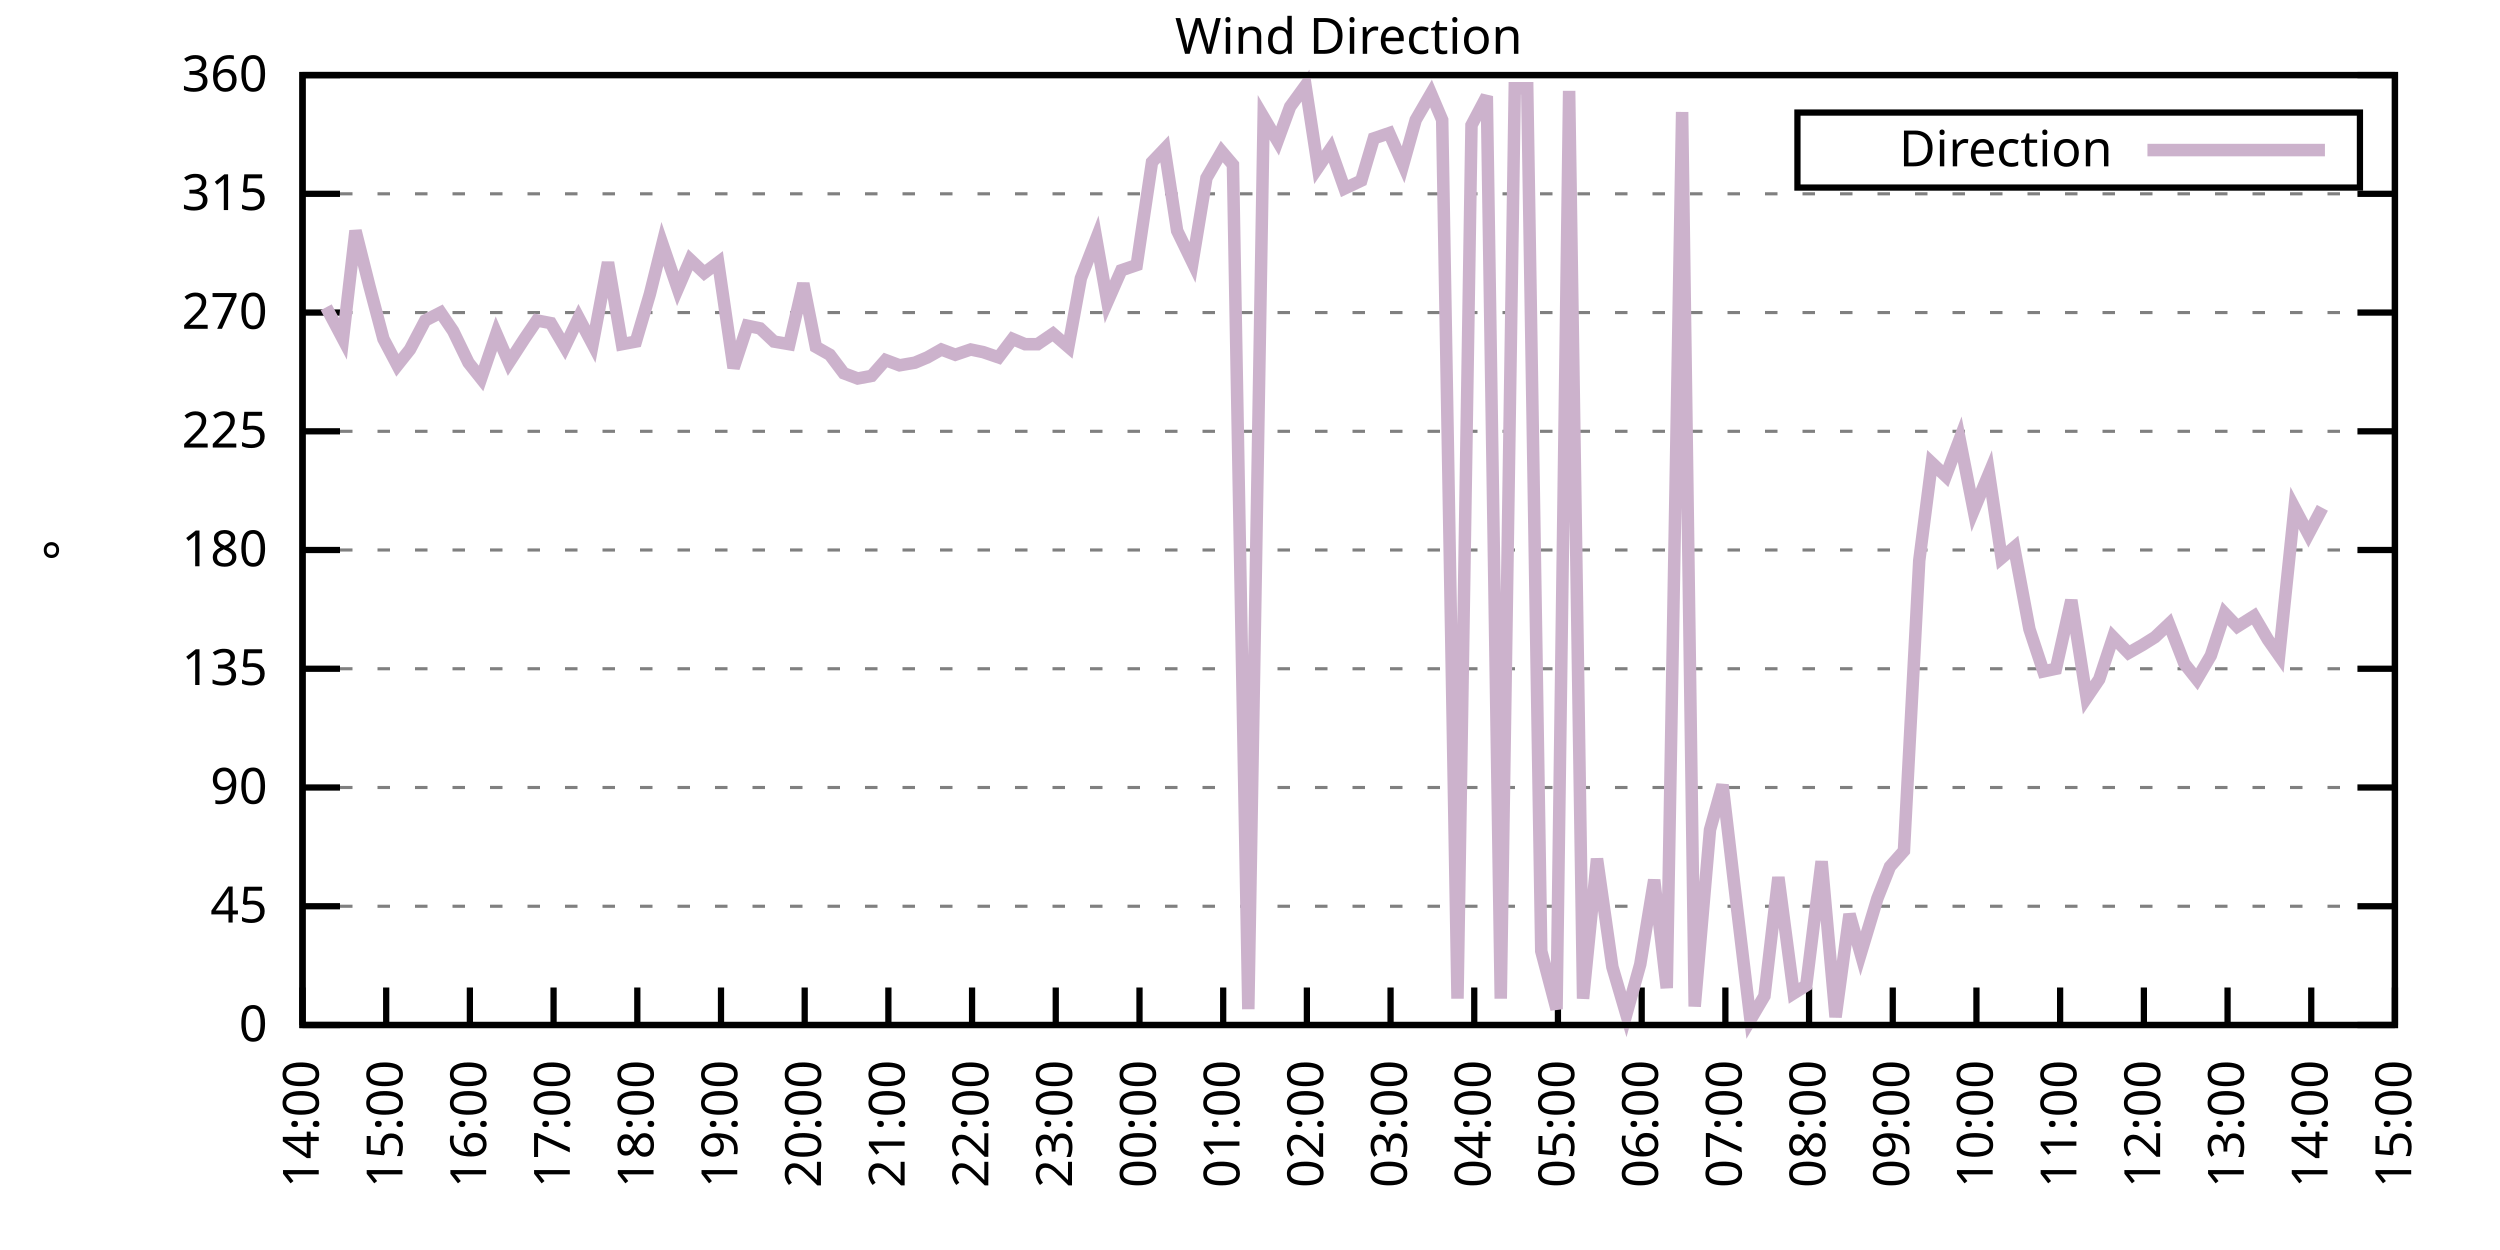
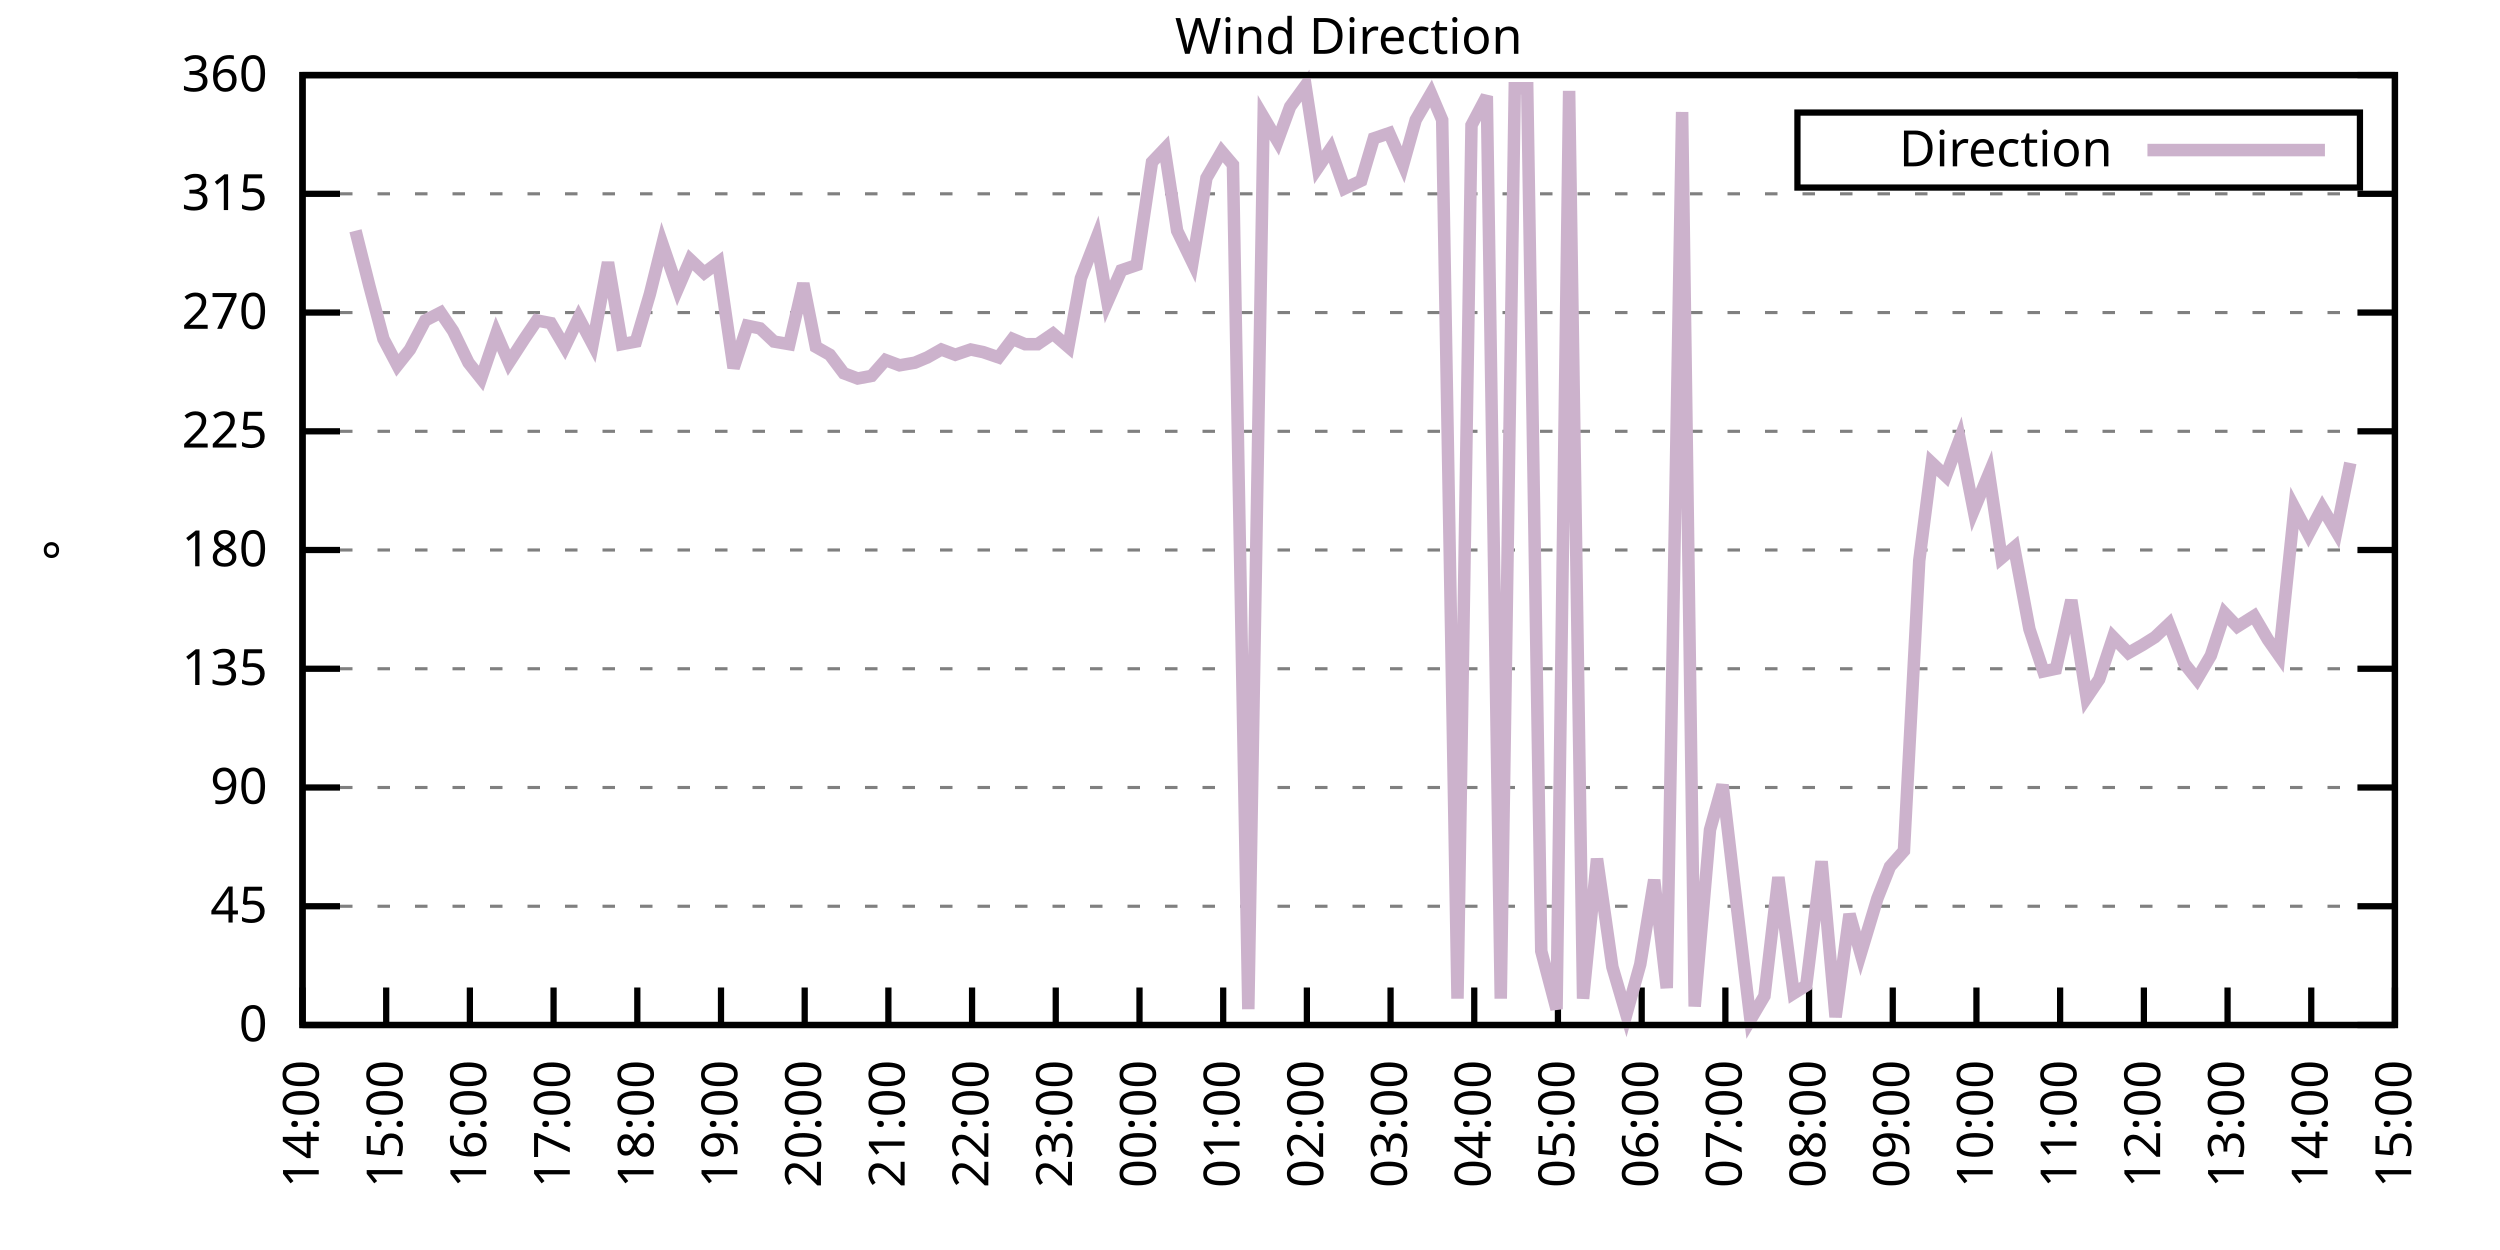
<svg xmlns="http://www.w3.org/2000/svg" xmlns:xlink="http://www.w3.org/1999/xlink" width="400" height="200" viewBox="0 0 400 200">
  <g id="gnuplot_canvas">
    <rect x="0" y="0" width="400" height="200" fill="none" />
    <defs>
      <circle id="gpDot" r="0.5" stroke-width="0.5" stroke="currentColor" />
      <path id="gpPt0" stroke-width="0.333" stroke="currentColor" d="M-1,0 h2 M0,-1 v2" />
      <path id="gpPt1" stroke-width="0.333" stroke="currentColor" d="M-1,-1 L1,1 M1,-1 L-1,1" />
      <path id="gpPt2" stroke-width="0.333" stroke="currentColor" d="M-1,0 L1,0 M0,-1 L0,1 M-1,-1 L1,1 M-1,1 L1,-1" />
      <rect id="gpPt3" stroke-width="0.333" stroke="currentColor" x="-1" y="-1" width="2" height="2" />
      <rect id="gpPt4" stroke-width="0.333" stroke="currentColor" fill="currentColor" x="-1" y="-1" width="2" height="2" />
      <circle id="gpPt5" stroke-width="0.333" stroke="currentColor" cx="0" cy="0" r="1" />
      <use xlink:href="#gpPt5" id="gpPt6" fill="currentColor" stroke="none" />
      <path id="gpPt7" stroke-width="0.333" stroke="currentColor" d="M0,-1.33 L-1.33,0.67 L1.33,0.67 z" />
      <use xlink:href="#gpPt7" id="gpPt8" fill="currentColor" stroke="none" />
      <use xlink:href="#gpPt7" id="gpPt9" stroke="currentColor" transform="rotate(180)" />
      <use xlink:href="#gpPt9" id="gpPt10" fill="currentColor" stroke="none" />
      <use xlink:href="#gpPt3" id="gpPt11" stroke="currentColor" transform="rotate(45)" />
      <use xlink:href="#gpPt11" id="gpPt12" fill="currentColor" stroke="none" />
      <path id="gpPt13" stroke-width="0.333" stroke="currentColor" d="M0,1.330 L1.265,0.411 L0.782,-1.067 L-0.782,-1.076 L-1.265,0.411 z" />
      <use xlink:href="#gpPt13" id="gpPt14" fill="currentColor" stroke="none" />
      <filter id="textbox" filterUnits="objectBoundingBox" x="0" y="0" height="1" width="1">
        <feFlood flood-color="white" flood-opacity="1" result="bgnd" />
        <feComposite in="SourceGraphic" in2="bgnd" operator="atop" />
      </filter>
      <filter id="greybox" filterUnits="objectBoundingBox" x="0" y="0" height="1" width="1">
        <feFlood flood-color="lightgrey" flood-opacity="1" result="grey" />
        <feComposite in="SourceGraphic" in2="grey" operator="atop" />
      </filter>
    </defs>
    <g fill="none" color="white" stroke="currentColor" stroke-width="1.00" stroke-linecap="butt" stroke-linejoin="miter">
</g>
    <g fill="none" color="black" stroke="currentColor" stroke-width="1.00" stroke-linecap="butt" stroke-linejoin="miter">
      <g stroke="none" shape-rendering="crispEdges">
        <polygon fill="rgb(255, 255, 255)" points="48.40,164.00 383.18,164.00 383.18,12.02 48.40,12.02 " />
      </g>
    </g>
    <g fill="none" color="black" stroke="currentColor" stroke-width="1.00" stroke-linecap="butt" stroke-linejoin="miter">
</g>
    <g fill="none" color="black" stroke="black" stroke-width="0.50" stroke-linecap="butt" stroke-linejoin="miter">
</g>
    <g fill="none" color="gray" stroke="currentColor" stroke-width="0.50" stroke-linecap="butt" stroke-linejoin="miter">
      <path stroke="gray" stroke-dasharray="2,4" class="gridline" d="M48.40,164.00 L383.19,164.00  " />
    </g>
    <g fill="none" color="gray" stroke="gray" stroke-width="1.00" stroke-linecap="butt" stroke-linejoin="miter">
</g>
    <g fill="none" color="black" stroke="currentColor" stroke-width="1.00" stroke-linecap="butt" stroke-linejoin="miter">
      <path stroke="black" d="M48.40,164.00 L54.40,164.00 M383.19,164.00 L377.19,164.00  " />
      <g transform="translate(42.80,166.60)" stroke="none" fill="black" font-family="Sans" font-size="8.00" text-anchor="end">
        <text>
          <tspan font-family="Sans"> 0</tspan>
        </text>
      </g>
    </g>
    <g fill="none" color="black" stroke="currentColor" stroke-width="1.00" stroke-linecap="butt" stroke-linejoin="miter">
</g>
    <g fill="none" color="black" stroke="black" stroke-width="0.50" stroke-linecap="butt" stroke-linejoin="miter">
</g>
    <g fill="none" color="gray" stroke="currentColor" stroke-width="0.50" stroke-linecap="butt" stroke-linejoin="miter">
      <path stroke="gray" stroke-dasharray="2,4" class="gridline" d="M48.40,145.00 L383.19,145.00  " />
    </g>
    <g fill="none" color="gray" stroke="gray" stroke-width="1.00" stroke-linecap="butt" stroke-linejoin="miter">
</g>
    <g fill="none" color="black" stroke="currentColor" stroke-width="1.00" stroke-linecap="butt" stroke-linejoin="miter">
      <path stroke="black" d="M48.40,145.00 L54.40,145.00 M383.19,145.00 L377.19,145.00  " />
      <g transform="translate(42.80,147.60)" stroke="none" fill="black" font-family="Sans" font-size="8.00" text-anchor="end">
        <text>
          <tspan font-family="Sans"> 45</tspan>
        </text>
      </g>
    </g>
    <g fill="none" color="black" stroke="currentColor" stroke-width="1.00" stroke-linecap="butt" stroke-linejoin="miter">
</g>
    <g fill="none" color="black" stroke="black" stroke-width="0.50" stroke-linecap="butt" stroke-linejoin="miter">
</g>
    <g fill="none" color="gray" stroke="currentColor" stroke-width="0.50" stroke-linecap="butt" stroke-linejoin="miter">
      <path stroke="gray" stroke-dasharray="2,4" class="gridline" d="M48.40,126.00 L383.19,126.00  " />
    </g>
    <g fill="none" color="gray" stroke="gray" stroke-width="1.00" stroke-linecap="butt" stroke-linejoin="miter">
</g>
    <g fill="none" color="black" stroke="currentColor" stroke-width="1.00" stroke-linecap="butt" stroke-linejoin="miter">
      <path stroke="black" d="M48.40,126.00 L54.40,126.00 M383.19,126.00 L377.19,126.00  " />
      <g transform="translate(42.80,128.60)" stroke="none" fill="black" font-family="Sans" font-size="8.00" text-anchor="end">
        <text>
          <tspan font-family="Sans"> 90</tspan>
        </text>
      </g>
    </g>
    <g fill="none" color="black" stroke="currentColor" stroke-width="1.00" stroke-linecap="butt" stroke-linejoin="miter">
</g>
    <g fill="none" color="black" stroke="black" stroke-width="0.50" stroke-linecap="butt" stroke-linejoin="miter">
</g>
    <g fill="none" color="gray" stroke="currentColor" stroke-width="0.50" stroke-linecap="butt" stroke-linejoin="miter">
      <path stroke="gray" stroke-dasharray="2,4" class="gridline" d="M48.40,107.00 L383.19,107.00  " />
    </g>
    <g fill="none" color="gray" stroke="gray" stroke-width="1.00" stroke-linecap="butt" stroke-linejoin="miter">
</g>
    <g fill="none" color="black" stroke="currentColor" stroke-width="1.00" stroke-linecap="butt" stroke-linejoin="miter">
      <path stroke="black" d="M48.40,107.00 L54.40,107.00 M383.19,107.00 L377.19,107.00  " />
      <g transform="translate(42.80,109.60)" stroke="none" fill="black" font-family="Sans" font-size="8.00" text-anchor="end">
        <text>
          <tspan font-family="Sans"> 135</tspan>
        </text>
      </g>
    </g>
    <g fill="none" color="black" stroke="currentColor" stroke-width="1.00" stroke-linecap="butt" stroke-linejoin="miter">
</g>
    <g fill="none" color="black" stroke="black" stroke-width="0.50" stroke-linecap="butt" stroke-linejoin="miter">
</g>
    <g fill="none" color="gray" stroke="currentColor" stroke-width="0.50" stroke-linecap="butt" stroke-linejoin="miter">
      <path stroke="gray" stroke-dasharray="2,4" class="gridline" d="M48.40,88.00 L383.19,88.00  " />
    </g>
    <g fill="none" color="gray" stroke="gray" stroke-width="1.00" stroke-linecap="butt" stroke-linejoin="miter">
</g>
    <g fill="none" color="black" stroke="currentColor" stroke-width="1.00" stroke-linecap="butt" stroke-linejoin="miter">
      <path stroke="black" d="M48.40,88.00 L54.40,88.00 M383.19,88.00 L377.19,88.00  " />
      <g transform="translate(42.80,90.60)" stroke="none" fill="black" font-family="Sans" font-size="8.00" text-anchor="end">
        <text>
          <tspan font-family="Sans"> 180</tspan>
        </text>
      </g>
    </g>
    <g fill="none" color="black" stroke="currentColor" stroke-width="1.00" stroke-linecap="butt" stroke-linejoin="miter">
</g>
    <g fill="none" color="black" stroke="black" stroke-width="0.50" stroke-linecap="butt" stroke-linejoin="miter">
</g>
    <g fill="none" color="gray" stroke="currentColor" stroke-width="0.50" stroke-linecap="butt" stroke-linejoin="miter">
      <path stroke="gray" stroke-dasharray="2,4" class="gridline" d="M48.40,69.01 L383.19,69.01  " />
    </g>
    <g fill="none" color="gray" stroke="gray" stroke-width="1.00" stroke-linecap="butt" stroke-linejoin="miter">
</g>
    <g fill="none" color="black" stroke="currentColor" stroke-width="1.00" stroke-linecap="butt" stroke-linejoin="miter">
      <path stroke="black" d="M48.40,69.01 L54.40,69.01 M383.19,69.01 L377.19,69.01  " />
      <g transform="translate(42.80,71.61)" stroke="none" fill="black" font-family="Sans" font-size="8.00" text-anchor="end">
        <text>
          <tspan font-family="Sans"> 225</tspan>
        </text>
      </g>
    </g>
    <g fill="none" color="black" stroke="currentColor" stroke-width="1.00" stroke-linecap="butt" stroke-linejoin="miter">
</g>
    <g fill="none" color="black" stroke="black" stroke-width="0.50" stroke-linecap="butt" stroke-linejoin="miter">
</g>
    <g fill="none" color="gray" stroke="currentColor" stroke-width="0.50" stroke-linecap="butt" stroke-linejoin="miter">
      <path stroke="gray" stroke-dasharray="2,4" class="gridline" d="M48.40,50.01 L383.19,50.01  " />
    </g>
    <g fill="none" color="gray" stroke="gray" stroke-width="1.00" stroke-linecap="butt" stroke-linejoin="miter">
</g>
    <g fill="none" color="black" stroke="currentColor" stroke-width="1.00" stroke-linecap="butt" stroke-linejoin="miter">
      <path stroke="black" d="M48.40,50.01 L54.40,50.01 M383.19,50.01 L377.19,50.01  " />
      <g transform="translate(42.80,52.61)" stroke="none" fill="black" font-family="Sans" font-size="8.00" text-anchor="end">
        <text>
          <tspan font-family="Sans"> 270</tspan>
        </text>
      </g>
    </g>
    <g fill="none" color="black" stroke="currentColor" stroke-width="1.00" stroke-linecap="butt" stroke-linejoin="miter">
</g>
    <g fill="none" color="black" stroke="black" stroke-width="0.50" stroke-linecap="butt" stroke-linejoin="miter">
</g>
    <g fill="none" color="gray" stroke="currentColor" stroke-width="0.50" stroke-linecap="butt" stroke-linejoin="miter">
      <path stroke="gray" stroke-dasharray="2,4" class="gridline" d="M48.40,31.01 L383.19,31.01  " />
    </g>
    <g fill="none" color="gray" stroke="gray" stroke-width="1.00" stroke-linecap="butt" stroke-linejoin="miter">
</g>
    <g fill="none" color="black" stroke="currentColor" stroke-width="1.00" stroke-linecap="butt" stroke-linejoin="miter">
      <path stroke="black" d="M48.40,31.01 L54.40,31.01 M383.19,31.01 L377.19,31.01  " />
      <g transform="translate(42.80,33.61)" stroke="none" fill="black" font-family="Sans" font-size="8.00" text-anchor="end">
        <text>
          <tspan font-family="Sans"> 315</tspan>
        </text>
      </g>
    </g>
    <g fill="none" color="black" stroke="currentColor" stroke-width="1.00" stroke-linecap="butt" stroke-linejoin="miter">
</g>
    <g fill="none" color="black" stroke="black" stroke-width="0.50" stroke-linecap="butt" stroke-linejoin="miter">
</g>
    <g fill="none" color="gray" stroke="currentColor" stroke-width="0.50" stroke-linecap="butt" stroke-linejoin="miter">
      <path stroke="gray" stroke-dasharray="2,4" class="gridline" d="M48.40,12.01 L383.19,12.01  " />
    </g>
    <g fill="none" color="gray" stroke="gray" stroke-width="1.00" stroke-linecap="butt" stroke-linejoin="miter">
</g>
    <g fill="none" color="black" stroke="currentColor" stroke-width="1.00" stroke-linecap="butt" stroke-linejoin="miter">
      <path stroke="black" d="M48.40,12.01 L54.40,12.01 M383.19,12.01 L377.19,12.01  " />
      <g transform="translate(42.80,14.61)" stroke="none" fill="black" font-family="Sans" font-size="8.00" text-anchor="end">
        <text>
          <tspan font-family="Sans"> 360</tspan>
        </text>
      </g>
    </g>
    <g fill="none" color="black" stroke="currentColor" stroke-width="1.00" stroke-linecap="butt" stroke-linejoin="miter">
      <path stroke="black" d="M48.40,164.00 L48.40,158.00  " />
      <g transform="translate(51.00,169.60) rotate(270.00)" stroke="none" fill="black" font-family="Sans" font-size="8.00" text-anchor="end">
        <text>
          <tspan font-family="Sans">14:00</tspan>
        </text>
      </g>
    </g>
    <g fill="none" color="black" stroke="currentColor" stroke-width="1.00" stroke-linecap="butt" stroke-linejoin="miter">
      <path stroke="black" d="M61.79,164.00 L61.79,158.00  " />
      <g transform="translate(64.39,169.60) rotate(270.00)" stroke="none" fill="black" font-family="Sans" font-size="8.00" text-anchor="end">
        <text>
          <tspan font-family="Sans">15:00</tspan>
        </text>
      </g>
    </g>
    <g fill="none" color="black" stroke="currentColor" stroke-width="1.00" stroke-linecap="butt" stroke-linejoin="miter">
      <path stroke="black" d="M75.18,164.00 L75.18,158.00  " />
      <g transform="translate(77.78,169.60) rotate(270.00)" stroke="none" fill="black" font-family="Sans" font-size="8.00" text-anchor="end">
        <text>
          <tspan font-family="Sans">16:00</tspan>
        </text>
      </g>
    </g>
    <g fill="none" color="black" stroke="currentColor" stroke-width="1.00" stroke-linecap="butt" stroke-linejoin="miter">
      <path stroke="black" d="M88.57,164.00 L88.57,158.00  " />
      <g transform="translate(91.17,169.60) rotate(270.00)" stroke="none" fill="black" font-family="Sans" font-size="8.00" text-anchor="end">
        <text>
          <tspan font-family="Sans">17:00</tspan>
        </text>
      </g>
    </g>
    <g fill="none" color="black" stroke="currentColor" stroke-width="1.00" stroke-linecap="butt" stroke-linejoin="miter">
      <path stroke="black" d="M101.97,164.00 L101.97,158.00  " />
      <g transform="translate(104.57,169.60) rotate(270.00)" stroke="none" fill="black" font-family="Sans" font-size="8.00" text-anchor="end">
        <text>
          <tspan font-family="Sans">18:00</tspan>
        </text>
      </g>
    </g>
    <g fill="none" color="black" stroke="currentColor" stroke-width="1.00" stroke-linecap="butt" stroke-linejoin="miter">
      <path stroke="black" d="M115.36,164.00 L115.36,158.00  " />
      <g transform="translate(117.96,169.60) rotate(270.00)" stroke="none" fill="black" font-family="Sans" font-size="8.00" text-anchor="end">
        <text>
          <tspan font-family="Sans">19:00</tspan>
        </text>
      </g>
    </g>
    <g fill="none" color="black" stroke="currentColor" stroke-width="1.00" stroke-linecap="butt" stroke-linejoin="miter">
      <path stroke="black" d="M128.75,164.00 L128.75,158.00  " />
      <g transform="translate(131.35,169.60) rotate(270.00)" stroke="none" fill="black" font-family="Sans" font-size="8.00" text-anchor="end">
        <text>
          <tspan font-family="Sans">20:00</tspan>
        </text>
      </g>
    </g>
    <g fill="none" color="black" stroke="currentColor" stroke-width="1.00" stroke-linecap="butt" stroke-linejoin="miter">
      <path stroke="black" d="M142.14,164.00 L142.14,158.00  " />
      <g transform="translate(144.74,169.60) rotate(270.00)" stroke="none" fill="black" font-family="Sans" font-size="8.00" text-anchor="end">
        <text>
          <tspan font-family="Sans">21:00</tspan>
        </text>
      </g>
    </g>
    <g fill="none" color="black" stroke="currentColor" stroke-width="1.00" stroke-linecap="butt" stroke-linejoin="miter">
      <path stroke="black" d="M155.53,164.00 L155.53,158.00  " />
      <g transform="translate(158.13,169.60) rotate(270.00)" stroke="none" fill="black" font-family="Sans" font-size="8.00" text-anchor="end">
        <text>
          <tspan font-family="Sans">22:00</tspan>
        </text>
      </g>
    </g>
    <g fill="none" color="black" stroke="currentColor" stroke-width="1.00" stroke-linecap="butt" stroke-linejoin="miter">
      <path stroke="black" d="M168.92,164.00 L168.92,158.00  " />
      <g transform="translate(171.52,169.60) rotate(270.00)" stroke="none" fill="black" font-family="Sans" font-size="8.00" text-anchor="end">
        <text>
          <tspan font-family="Sans">23:00</tspan>
        </text>
      </g>
    </g>
    <g fill="none" color="black" stroke="currentColor" stroke-width="1.00" stroke-linecap="butt" stroke-linejoin="miter">
      <path stroke="black" d="M182.32,164.00 L182.32,158.00  " />
      <g transform="translate(184.92,169.60) rotate(270.00)" stroke="none" fill="black" font-family="Sans" font-size="8.00" text-anchor="end">
        <text>
          <tspan font-family="Sans">00:00</tspan>
        </text>
      </g>
    </g>
    <g fill="none" color="black" stroke="currentColor" stroke-width="1.00" stroke-linecap="butt" stroke-linejoin="miter">
      <path stroke="black" d="M195.71,164.00 L195.71,158.00  " />
      <g transform="translate(198.31,169.60) rotate(270.00)" stroke="none" fill="black" font-family="Sans" font-size="8.00" text-anchor="end">
        <text>
          <tspan font-family="Sans">01:00</tspan>
        </text>
      </g>
    </g>
    <g fill="none" color="black" stroke="currentColor" stroke-width="1.00" stroke-linecap="butt" stroke-linejoin="miter">
      <path stroke="black" d="M209.10,164.00 L209.10,158.00  " />
      <g transform="translate(211.70,169.60) rotate(270.00)" stroke="none" fill="black" font-family="Sans" font-size="8.00" text-anchor="end">
        <text>
          <tspan font-family="Sans">02:00</tspan>
        </text>
      </g>
    </g>
    <g fill="none" color="black" stroke="currentColor" stroke-width="1.00" stroke-linecap="butt" stroke-linejoin="miter">
      <path stroke="black" d="M222.49,164.00 L222.49,158.00  " />
      <g transform="translate(225.09,169.60) rotate(270.00)" stroke="none" fill="black" font-family="Sans" font-size="8.00" text-anchor="end">
        <text>
          <tspan font-family="Sans">03:00</tspan>
        </text>
      </g>
    </g>
    <g fill="none" color="black" stroke="currentColor" stroke-width="1.00" stroke-linecap="butt" stroke-linejoin="miter">
      <path stroke="black" d="M235.88,164.00 L235.88,158.00  " />
      <g transform="translate(238.48,169.60) rotate(270.00)" stroke="none" fill="black" font-family="Sans" font-size="8.00" text-anchor="end">
        <text>
          <tspan font-family="Sans">04:00</tspan>
        </text>
      </g>
    </g>
    <g fill="none" color="black" stroke="currentColor" stroke-width="1.00" stroke-linecap="butt" stroke-linejoin="miter">
      <path stroke="black" d="M249.27,164.00 L249.27,158.00  " />
      <g transform="translate(251.87,169.60) rotate(270.00)" stroke="none" fill="black" font-family="Sans" font-size="8.00" text-anchor="end">
        <text>
          <tspan font-family="Sans">05:00</tspan>
        </text>
      </g>
    </g>
    <g fill="none" color="black" stroke="currentColor" stroke-width="1.00" stroke-linecap="butt" stroke-linejoin="miter">
      <path stroke="black" d="M262.67,164.00 L262.67,158.00  " />
      <g transform="translate(265.27,169.60) rotate(270.00)" stroke="none" fill="black" font-family="Sans" font-size="8.00" text-anchor="end">
        <text>
          <tspan font-family="Sans">06:00</tspan>
        </text>
      </g>
    </g>
    <g fill="none" color="black" stroke="currentColor" stroke-width="1.00" stroke-linecap="butt" stroke-linejoin="miter">
      <path stroke="black" d="M276.06,164.00 L276.06,158.00  " />
      <g transform="translate(278.66,169.60) rotate(270.00)" stroke="none" fill="black" font-family="Sans" font-size="8.00" text-anchor="end">
        <text>
          <tspan font-family="Sans">07:00</tspan>
        </text>
      </g>
    </g>
    <g fill="none" color="black" stroke="currentColor" stroke-width="1.00" stroke-linecap="butt" stroke-linejoin="miter">
      <path stroke="black" d="M289.45,164.00 L289.45,158.00  " />
      <g transform="translate(292.05,169.60) rotate(270.00)" stroke="none" fill="black" font-family="Sans" font-size="8.00" text-anchor="end">
        <text>
          <tspan font-family="Sans">08:00</tspan>
        </text>
      </g>
    </g>
    <g fill="none" color="black" stroke="currentColor" stroke-width="1.00" stroke-linecap="butt" stroke-linejoin="miter">
      <path stroke="black" d="M302.84,164.00 L302.84,158.00  " />
      <g transform="translate(305.44,169.60) rotate(270.00)" stroke="none" fill="black" font-family="Sans" font-size="8.00" text-anchor="end">
        <text>
          <tspan font-family="Sans">09:00</tspan>
        </text>
      </g>
    </g>
    <g fill="none" color="black" stroke="currentColor" stroke-width="1.00" stroke-linecap="butt" stroke-linejoin="miter">
      <path stroke="black" d="M316.23,164.00 L316.23,158.00  " />
      <g transform="translate(318.83,169.60) rotate(270.00)" stroke="none" fill="black" font-family="Sans" font-size="8.00" text-anchor="end">
        <text>
          <tspan font-family="Sans">10:00</tspan>
        </text>
      </g>
    </g>
    <g fill="none" color="black" stroke="currentColor" stroke-width="1.00" stroke-linecap="butt" stroke-linejoin="miter">
      <path stroke="black" d="M329.62,164.00 L329.62,158.00  " />
      <g transform="translate(332.22,169.60) rotate(270.00)" stroke="none" fill="black" font-family="Sans" font-size="8.00" text-anchor="end">
        <text>
          <tspan font-family="Sans">11:00</tspan>
        </text>
      </g>
    </g>
    <g fill="none" color="black" stroke="currentColor" stroke-width="1.00" stroke-linecap="butt" stroke-linejoin="miter">
      <path stroke="black" d="M343.02,164.00 L343.02,158.00  " />
      <g transform="translate(345.62,169.60) rotate(270.00)" stroke="none" fill="black" font-family="Sans" font-size="8.00" text-anchor="end">
        <text>
          <tspan font-family="Sans">12:00</tspan>
        </text>
      </g>
    </g>
    <g fill="none" color="black" stroke="currentColor" stroke-width="1.00" stroke-linecap="butt" stroke-linejoin="miter">
      <path stroke="black" d="M356.41,164.00 L356.41,158.00  " />
      <g transform="translate(359.01,169.60) rotate(270.00)" stroke="none" fill="black" font-family="Sans" font-size="8.00" text-anchor="end">
        <text>
          <tspan font-family="Sans">13:00</tspan>
        </text>
      </g>
    </g>
    <g fill="none" color="black" stroke="currentColor" stroke-width="1.00" stroke-linecap="butt" stroke-linejoin="miter">
      <path stroke="black" d="M369.80,164.00 L369.80,158.00  " />
      <g transform="translate(372.40,169.60) rotate(270.00)" stroke="none" fill="black" font-family="Sans" font-size="8.00" text-anchor="end">
        <text>
          <tspan font-family="Sans">14:00</tspan>
        </text>
      </g>
    </g>
    <g fill="none" color="black" stroke="currentColor" stroke-width="1.00" stroke-linecap="butt" stroke-linejoin="miter">
      <path stroke="black" d="M383.19,164.00 L383.19,158.00  " />
      <g transform="translate(385.79,169.60) rotate(270.00)" stroke="none" fill="black" font-family="Sans" font-size="8.00" text-anchor="end">
        <text>
          <tspan font-family="Sans">15:00</tspan>
        </text>
      </g>
    </g>
    <g fill="none" color="black" stroke="currentColor" stroke-width="1.00" stroke-linecap="butt" stroke-linejoin="miter">
</g>
    <g fill="none" color="black" stroke="currentColor" stroke-width="1.00" stroke-linecap="butt" stroke-linejoin="miter">
      <path stroke="black" d="M48.40,12.01 L48.40,164.00 L383.19,164.00 L383.19,12.01 L48.40,12.01 Z  " />
    </g>
    <g fill="none" color="black" stroke="currentColor" stroke-width="1.00" stroke-linecap="butt" stroke-linejoin="miter">
</g>
    <g fill="none" color="black" stroke="currentColor" stroke-width="1.00" stroke-linecap="butt" stroke-linejoin="miter">
      <path stroke="black" d="M287.59,30.01 L287.59,18.01 L377.59,18.01 L377.59,30.01 L287.59,30.01 Z  " />
    </g>
    <g id="Wind_direction_plot_1">
      <g fill="none" color="white" stroke="black" stroke-width="2.00" stroke-linecap="butt" stroke-linejoin="miter">
</g>
      <g fill="none" color="black" stroke="currentColor" stroke-width="2.00" stroke-linecap="butt" stroke-linejoin="miter">
        <g transform="translate(337.99,26.61)" stroke="none" fill="black" font-family="Sans" font-size="8.00" text-anchor="end">
          <text>
            <tspan font-family="Sans">Direction</tspan>
          </text>
        </g>
      </g>
      <g fill="none" color="black" stroke="currentColor" stroke-width="2.00" stroke-linecap="butt" stroke-linejoin="miter">
-         <path stroke="rgb(204, 178, 204)" d="M343.59,24.01 L371.99,24.01 M52.19,49.16 L54.87,54.23 L56.88,36.92 L59.11,45.79 L61.35,54.23 L63.58,58.45   L65.59,55.92 L68.04,51.27 L70.50,50.01 L72.50,52.96 L74.96,58.03 L76.97,60.56 L79.42,53.39 L81.43,58.03   L83.89,54.23 L85.90,51.27 L88.13,51.70 L90.36,55.50 L92.59,50.85 L94.82,55.07 L97.28,41.99 L99.51,55.07   L101.74,54.65 L103.98,47.05 L105.98,39.03 L108.44,46.21 L110.45,41.56 L112.68,43.67 L114.91,41.99 L117.37,58.87   L119.60,52.12 L121.61,52.54 L123.84,54.65 L126.29,55.07 L128.53,45.36 L130.54,55.50 L132.77,56.76 L135.00,59.72   L137.23,60.56 L139.46,60.14 L141.69,57.61 L143.93,58.45 L146.38,58.03 L148.39,57.18 L150.62,55.92 L152.85,56.76   L155.31,55.92 L157.32,56.34 L159.77,57.18 L162.01,54.23 L164.01,55.07 L166.02,55.07 L168.48,53.39 L170.93,55.50   L172.94,44.52 L175.40,38.19 L177.18,48.32 L179.41,43.25 L181.87,42.41 L184.32,25.94 L186.33,23.83 L188.34,36.92   L190.80,41.99 L193.03,28.48 L195.48,24.25 L197.27,26.36 L199.73,161.47 L202.18,18.77 L204.41,22.56 L206.42,17.08   L208.88,13.70 L210.88,26.79 L212.89,23.83 L215.13,30.16 L217.80,28.90 L219.81,22.14 L222.27,21.30 L224.50,26.36   L226.51,19.19 L228.96,14.97 L230.75,19.19 L233.20,159.78 L235.44,20.03 L237.89,15.39 L240.12,159.78 L242.36,14.12   L244.36,14.12 L246.60,152.18 L249.05,161.47 L251.06,14.54 L253.29,159.78 L255.52,137.40 L257.98,154.71 L260.21,162.31   L262.44,154.29 L264.67,140.78 L266.68,158.09 L269.14,17.92 L271.15,161.04 L273.60,132.76 L275.61,125.58 L277.84,144.58   L280.07,163.16 L282.31,159.36 L284.54,140.36 L286.99,158.93 L289.00,157.67 L291.46,137.82 L293.69,162.73 L295.92,146.27   L297.71,152.60 L300.39,143.73 L302.39,138.67 L304.63,136.14 L307.08,89.69 L309.09,74.07 L311.32,76.18 L313.55,70.27   L315.79,81.67 L318.24,75.76 L320.25,89.27 L322.26,87.58 L324.71,100.67 L326.95,107.43 L328.95,107.00 L331.41,96.03   L333.86,111.65 L335.87,108.69 L338.10,101.94 L340.56,104.47 L342.79,103.20 L344.80,101.94 L347.03,99.83 L349.49,106.16   L351.50,108.69 L353.73,104.89 L355.96,98.14 L357.97,100.25 L360.65,98.56 L362.88,102.36 L364.66,104.89 L367.12,81.25   L369.35,85.47 L371.58,81.25  " />
+         <path stroke="rgb(204, 178, 204)" d="M343.59,24.01 L371.99,24.01 M56.88,36.92 L59.11,45.79 L61.35,54.23 L63.58,58.45 L65.59,55.92 L68.04,51.27   L70.50,50.01 L72.50,52.96 L74.96,58.03 L76.97,60.56 L79.42,53.39 L81.43,58.03 L83.89,54.23 L85.90,51.27   L88.13,51.70 L90.36,55.50 L92.59,50.85 L94.82,55.07 L97.28,41.99 L99.51,55.07 L101.74,54.65 L103.98,47.05   L105.98,39.03 L108.44,46.21 L110.45,41.56 L112.68,43.67 L114.91,41.99 L117.37,58.87 L119.60,52.12 L121.61,52.54   L123.84,54.65 L126.29,55.07 L128.53,45.36 L130.54,55.50 L132.77,56.76 L135.00,59.72 L137.23,60.56 L139.46,60.14   L141.69,57.61 L143.93,58.45 L146.38,58.03 L148.39,57.18 L150.62,55.92 L152.85,56.76 L155.31,55.92 L157.32,56.34   L159.77,57.18 L162.01,54.23 L164.01,55.07 L166.02,55.07 L168.48,53.39 L170.93,55.50 L172.94,44.52 L175.40,38.19   L177.18,48.32 L179.41,43.25 L181.87,42.41 L184.32,25.94 L186.33,23.83 L188.34,36.92 L190.80,41.99 L193.03,28.48   L195.48,24.25 L197.27,26.36 L199.73,161.47 L202.18,18.77 L204.41,22.56 L206.42,17.08 L208.88,13.70 L210.88,26.79   L212.89,23.83 L215.13,30.16 L217.80,28.90 L219.81,22.14 L222.27,21.30 L224.50,26.36 L226.51,19.19 L228.96,14.97   L230.75,19.19 L233.20,159.78 L235.44,20.03 L237.89,15.39 L240.12,159.78 L242.36,14.12 L244.36,14.12 L246.60,152.18   L249.05,161.47 L251.06,14.54 L253.29,159.78 L255.52,137.40 L257.98,154.71 L260.21,162.31 L262.44,154.29 L264.67,140.78   L266.68,158.09 L269.14,17.92 L271.15,161.04 L273.60,132.76 L275.61,125.58 L277.84,144.58 L280.07,163.16 L282.31,159.36   L284.54,140.36 L286.99,158.93 L289.00,157.67 L291.46,137.82 L293.69,162.73 L295.92,146.27 L297.71,152.60 L300.39,143.73   L302.39,138.67 L304.63,136.14 L307.08,89.69 L309.09,74.07 L311.32,76.18 L313.55,70.27 L315.79,81.67 L318.24,75.76   L320.25,89.27 L322.26,87.58 L324.71,100.67 L326.95,107.43 L328.95,107.00 L331.41,96.03 L333.86,111.65 L335.87,108.69   L338.10,101.94 L340.56,104.47 L342.79,103.20 L344.80,101.94 L347.03,99.83 L349.49,106.16 L351.50,108.69 L353.73,104.89   L355.96,98.14 L357.97,100.25 L360.65,98.56 L362.88,102.36 L364.66,104.89 L367.12,81.25 L369.35,85.47 L371.58,81.25   L373.82,85.05 L376.05,74.07  " />
      </g>
    </g>
    <g fill="none" color="black" stroke="currentColor" stroke-width="2.00" stroke-linecap="butt" stroke-linejoin="miter">
</g>
    <g fill="none" color="black" stroke="black" stroke-width="1.00" stroke-linecap="butt" stroke-linejoin="miter">
</g>
    <g fill="none" color="black" stroke="currentColor" stroke-width="1.00" stroke-linecap="butt" stroke-linejoin="miter">
      <path stroke="black" d="M48.40,12.01 L48.40,164.00 L383.19,164.00 L383.19,12.01 L48.40,12.01 Z  " />
      <g transform="translate(12.80,88.01) rotate(270.00)" stroke="none" fill="black" font-family="Sans" font-size="8.00" text-anchor="middle">
        <text>
          <tspan font-family="Sans">°</tspan>
        </text>
      </g>
    </g>
    <g fill="none" color="black" stroke="currentColor" stroke-width="1.00" stroke-linecap="butt" stroke-linejoin="miter">
</g>
    <g fill="none" color="black" stroke="currentColor" stroke-width="1.00" stroke-linecap="butt" stroke-linejoin="miter">
      <g transform="translate(215.79,8.61)" stroke="none" fill="black" font-family="Sans" font-size="8.00" text-anchor="middle">
        <text>
          <tspan font-family="Sans">Wind Direction</tspan>
        </text>
      </g>
    </g>
    <g fill="none" color="black" stroke="currentColor" stroke-width="1.00" stroke-linecap="butt" stroke-linejoin="miter">
</g>
  </g>
</svg>
